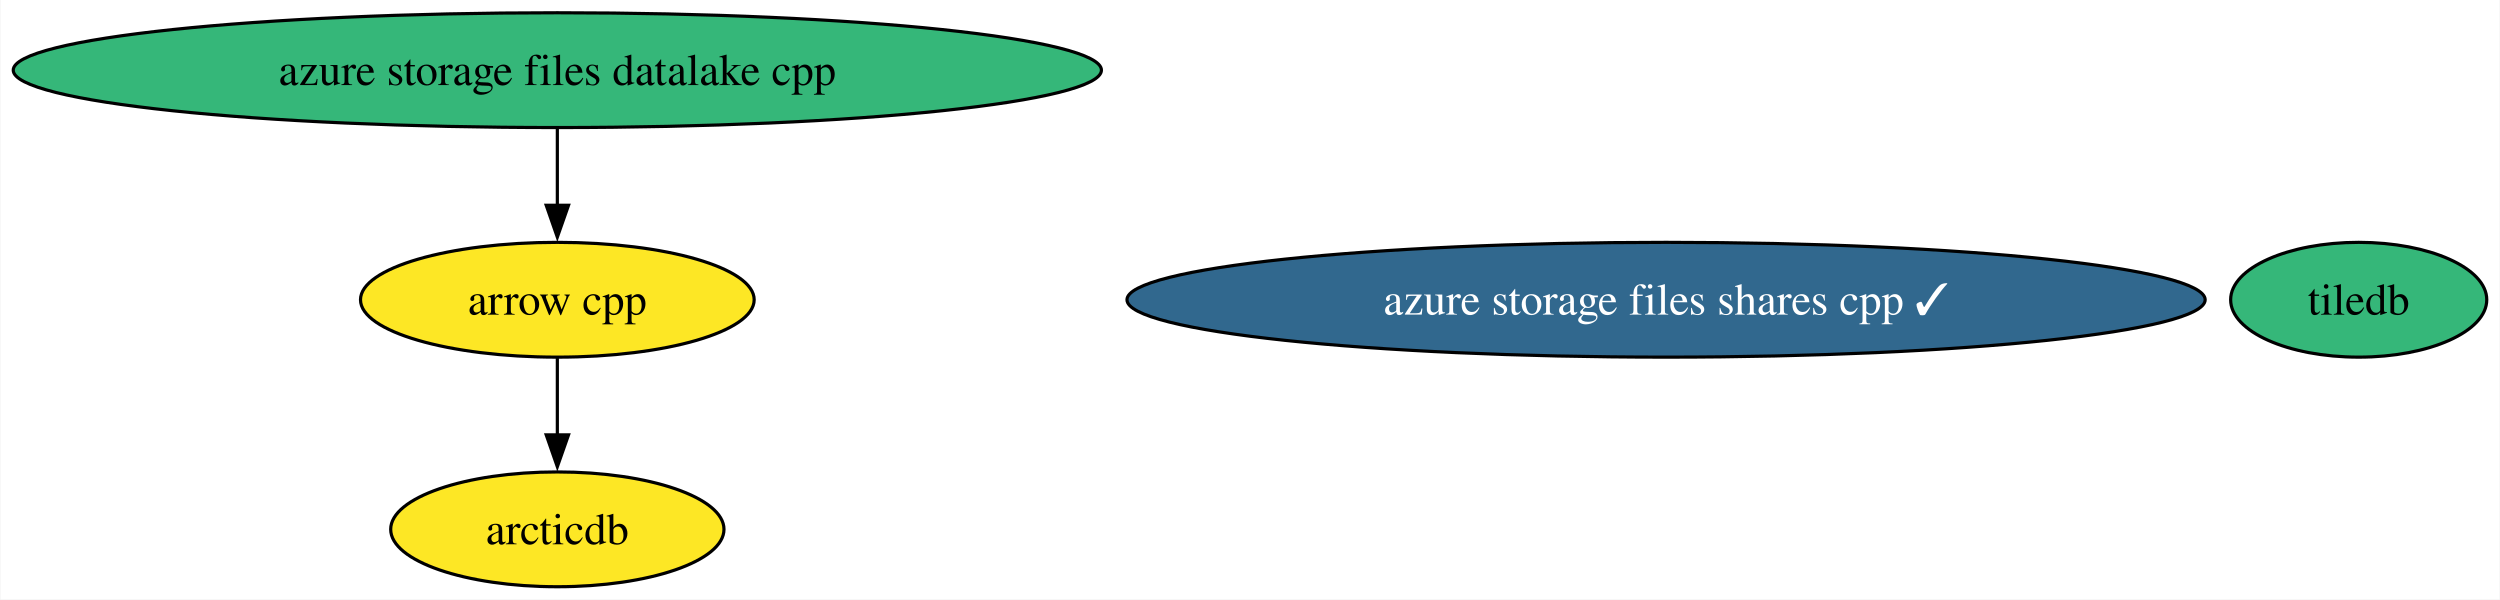
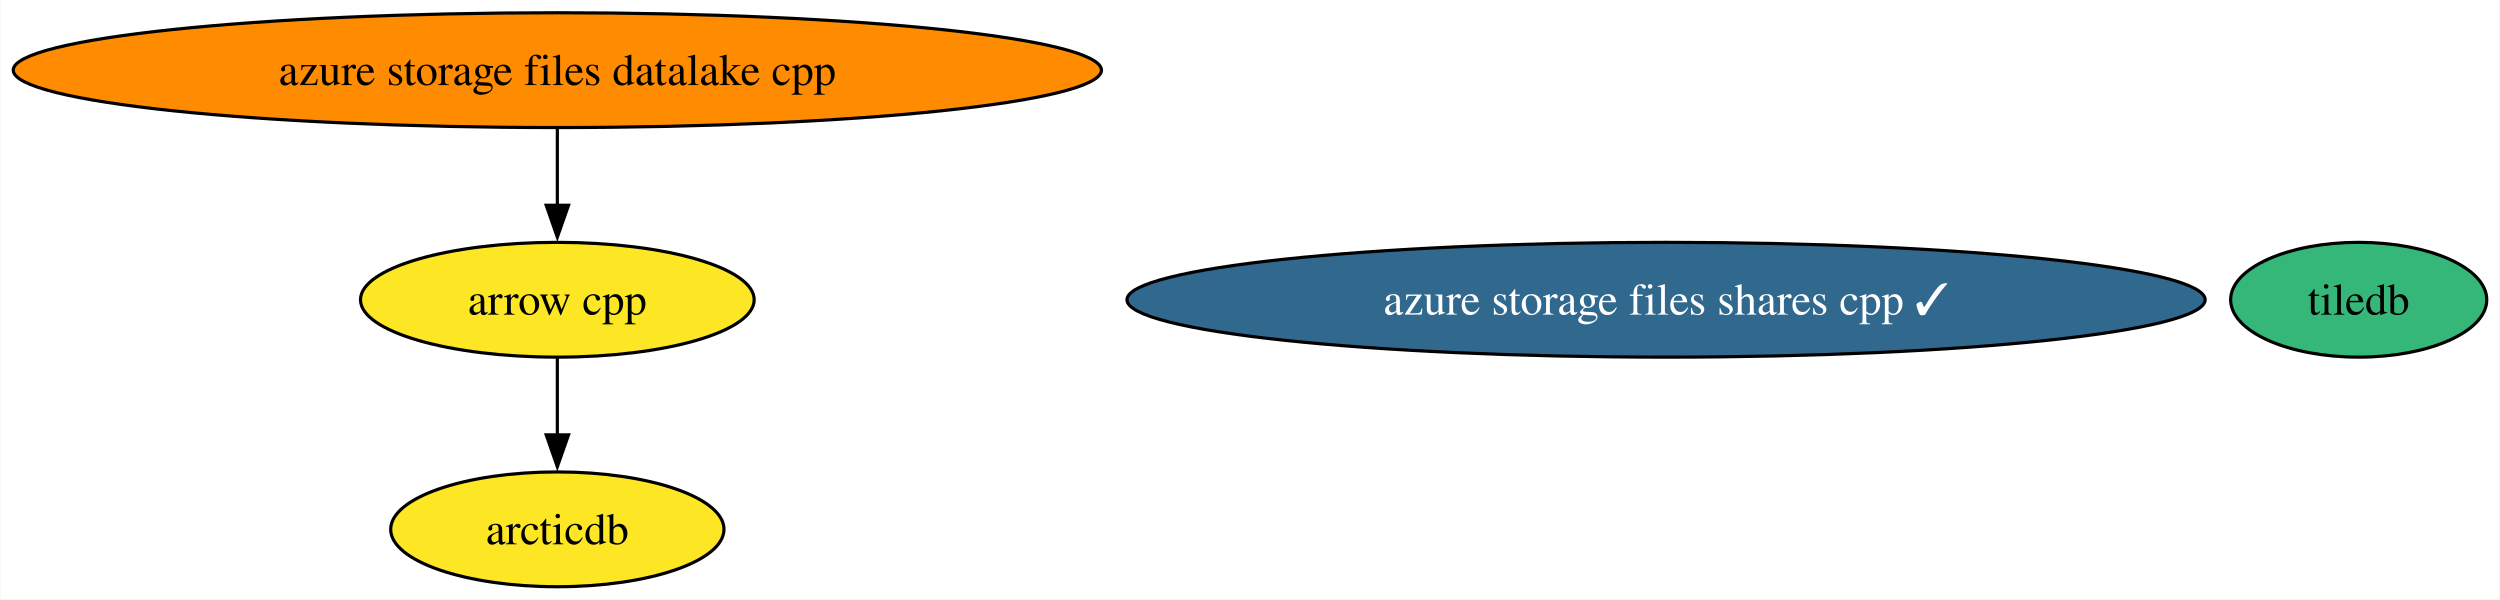
<svg xmlns="http://www.w3.org/2000/svg" xmlns:xlink="http://www.w3.org/1999/xlink" width="784pt" height="188pt" viewBox="0.00 0.00 783.70 188.00">
  <g id="graph0" class="graph" transform="scale(1 1) rotate(0) translate(4 184)">
    <polygon fill="white" stroke="none" points="-4,4 -4,-184 779.7,-184 779.7,4 -4,4" />
    <g id="node1" class="node">
      <g id="a_node1">
        <a xlink:href="https://github.com/conda-forge/arrow-cpp-feedstock" xlink:title="arrow cpp">
          <ellipse fill="#fde725" stroke="black" cx="170.63" cy="-90" rx="61.73" ry="18" />
          <text text-anchor="middle" x="170.63" y="-85.33" font-family="Times,serif" font-size="14.00">arrow cpp</text>
        </a>
      </g>
    </g>
    <g id="node3" class="node">
      <g id="a_node3">
        <a xlink:href="https://github.com/conda-forge/arcticdb-feedstock" xlink:title="arcticdb">
          <ellipse fill="#fde725" stroke="black" cx="170.63" cy="-18" rx="52.26" ry="18" />
          <text text-anchor="middle" x="170.63" y="-13.32" font-family="Times,serif" font-size="14.00">arcticdb</text>
        </a>
      </g>
    </g>
    <g id="edge1" class="edge">
      <path fill="none" stroke="black" d="M170.63,-71.7C170.63,-64.41 170.63,-55.73 170.63,-47.54" />
      <polygon fill="black" stroke="black" points="174.14,-47.62 170.63,-37.62 167.14,-47.62 174.14,-47.62" />
    </g>
    <g id="node2" class="node">
      <g id="a_node2">
        <a xlink:href="https://github.com/conda-forge/tiledb-feedstock" xlink:title="tiledb">
          <ellipse fill="#35b779" stroke="black" cx="735.54" cy="-90" rx="40.16" ry="18" />
          <text text-anchor="middle" x="735.54" y="-85.33" font-family="Times,serif" font-size="14.00">tiledb</text>
        </a>
      </g>
    </g>
    <g id="node4" class="node">
      <g id="a_node4">
        <a xlink:href="https://github.com/conda-forge/azure-storage-files-datalake-cpp-feedstock" xlink:title="azure storage files datalake cpp">
-           <ellipse fill="#35b779" stroke="black" cx="170.63" cy="-162" rx="170.63" ry="18" />
+           <ellipse fill="#ff8c00" stroke="black" cx="170.63" cy="-162" rx="170.63" ry="18" />
          <text text-anchor="middle" x="170.63" y="-157.32" font-family="Times,serif" font-size="14.00">azure storage files datalake cpp</text>
        </a>
      </g>
    </g>
    <g id="edge2" class="edge">
      <path fill="none" stroke="black" d="M170.63,-143.7C170.63,-136.41 170.63,-127.73 170.63,-119.54" />
      <polygon fill="black" stroke="black" points="174.14,-119.62 170.63,-109.62 167.14,-119.62 174.14,-119.62" />
    </g>
    <g id="node5" class="node">
      <g id="a_node5">
        <a xlink:href="https://github.com/conda-forge/azure-storage-files-shares-cpp-feedstock/pull/14" xlink:title="azure storage files shares cpp ✓">
          <ellipse fill="#31688e" stroke="black" cx="518.33" cy="-90" rx="169.06" ry="18" />
          <text text-anchor="middle" x="518.33" y="-85.33" font-family="Times,serif" font-size="14.00" fill="white">azure storage files shares cpp ✓</text>
        </a>
      </g>
    </g>
  </g>
</svg>
